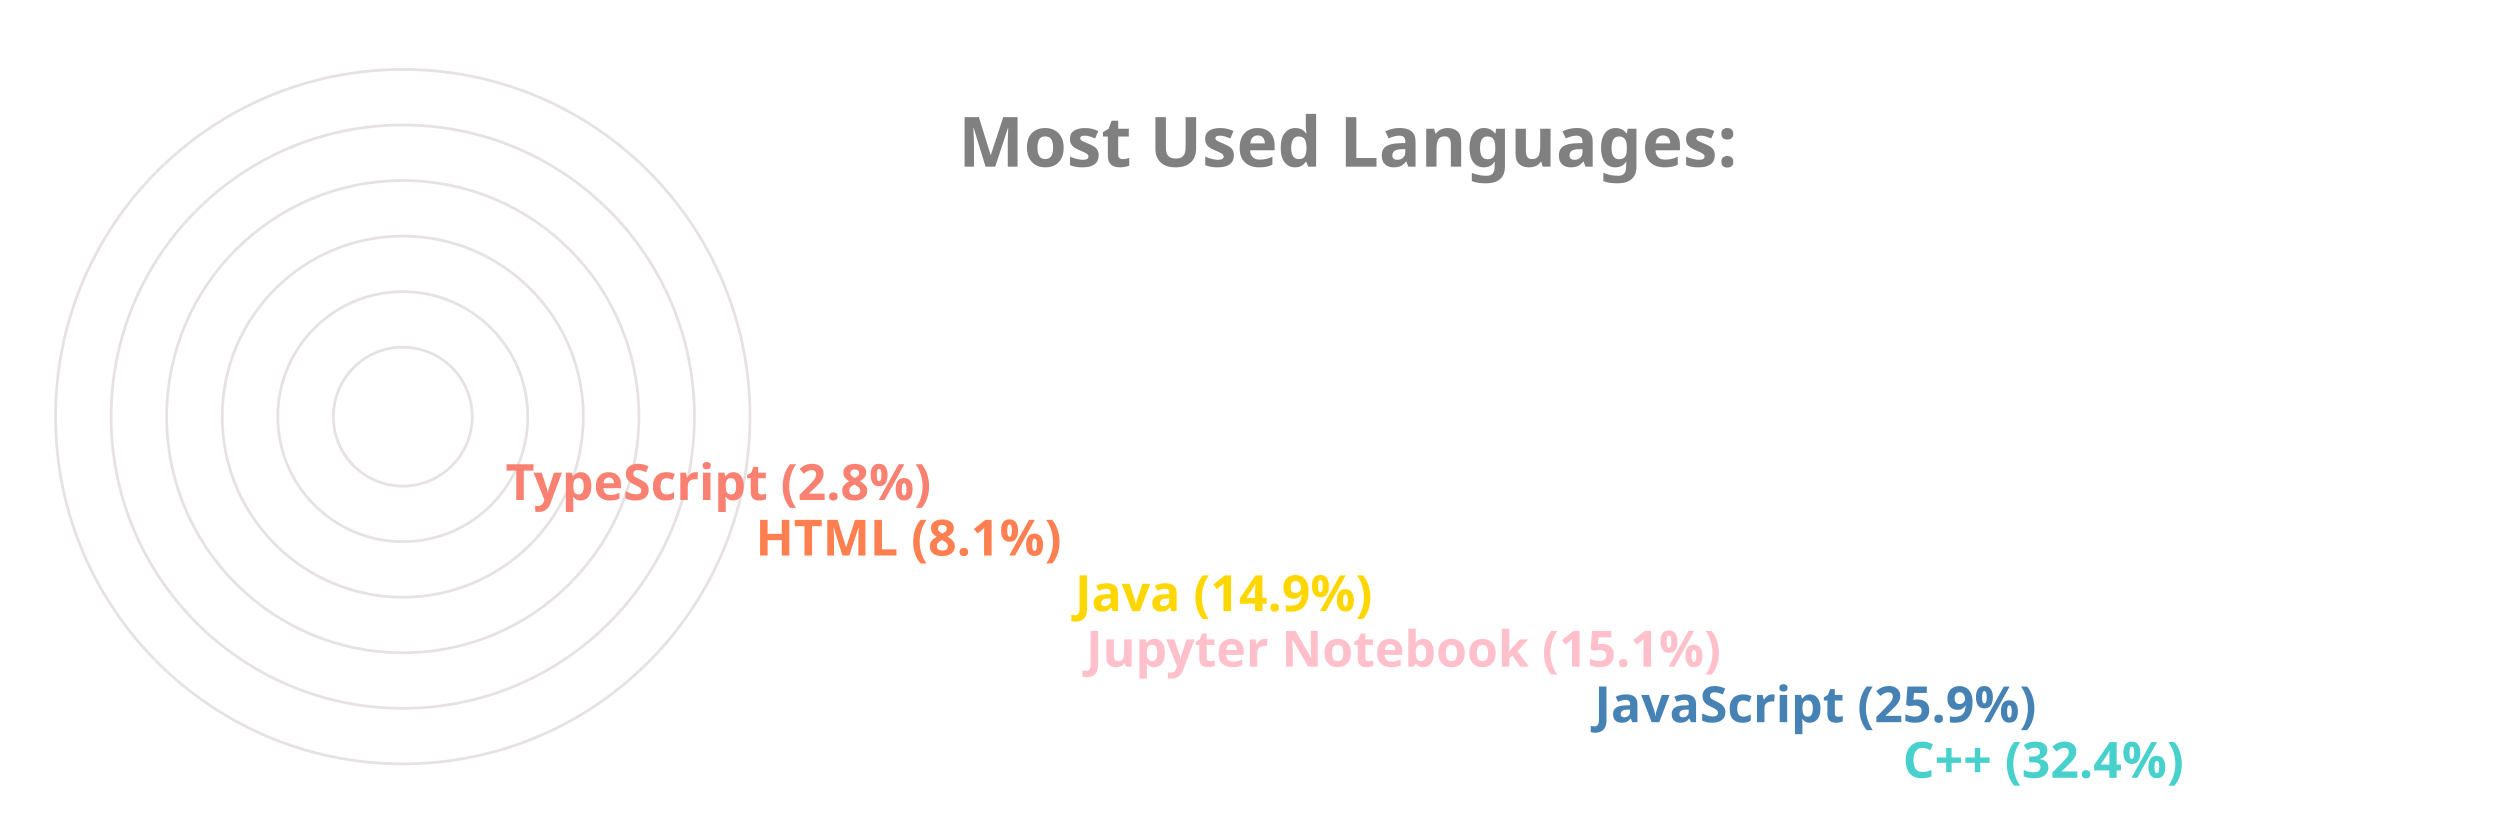
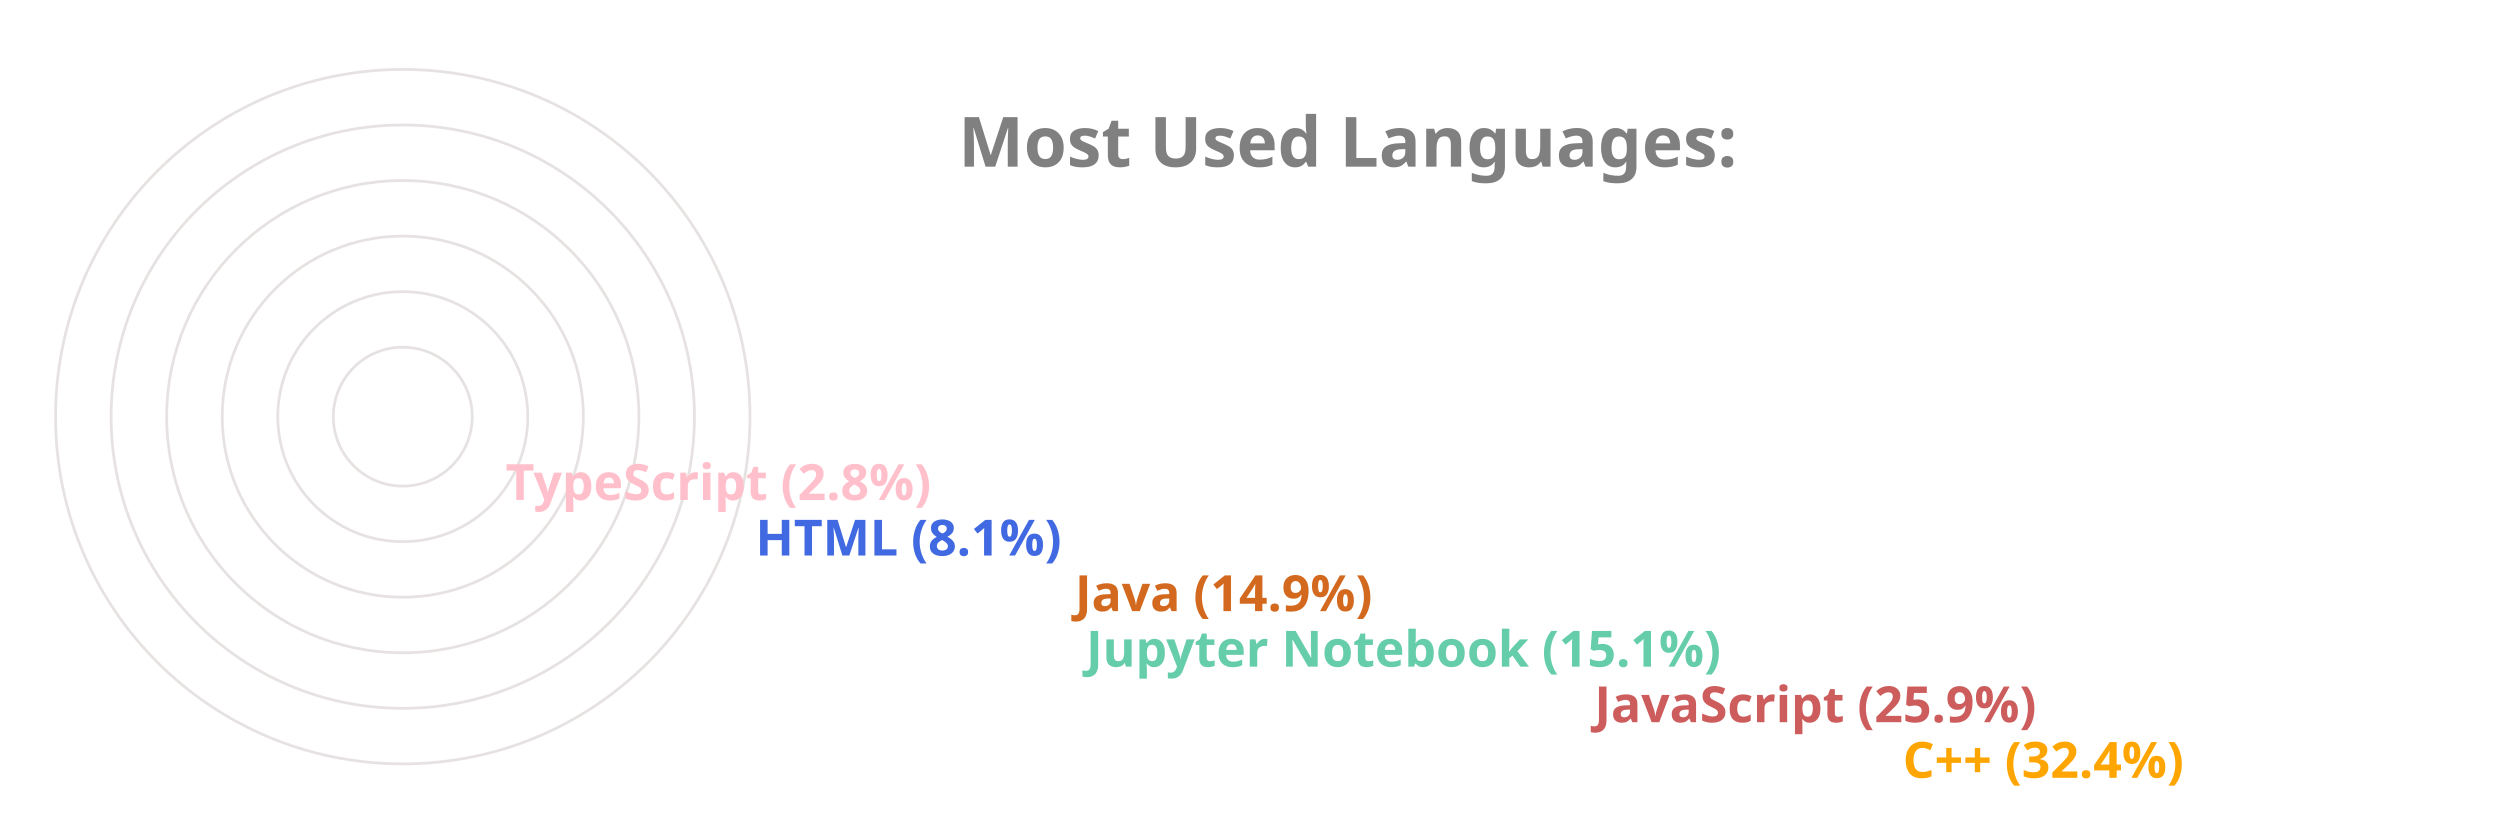
<svg xmlns="http://www.w3.org/2000/svg" viewBox="0 0 650 300" height="200px" width="600px">
  <style>
		.label {
			font: bold 25px sans-serif;
			color: #404040;
			-webkit-text-stroke: 1px white;
	  	}
		.name {
			font: bold 18px sans-serif;
			color: #404040;
	  	}

		.line {
			stroke-dasharray: 1000;
			stroke-dashoffset: 1000;
			animation: dash 3.5s ease-in-out forwards;	
			animation-iteration-count: infinite;
			animation-direction: alternate-reverse;
		}

		.path {
			stroke-dasharray: 1000;
			stroke-dashoffset: 1000;
			animation: dash 3.5s ease-in-out forwards;	
			animation-iteration-count: infinite;
			animation-direction: alternate-reverse;
		}
		  
		@keyframes dash {
			to {
				stroke-dashoffset: 0;
			}
		}

	</style>
  <g stroke="#E6E2E1" fill="none" stroke-width="1">
    <circle cx="20" cy="150" r="125" />
    <circle cx="20" cy="150" r="105" />
    <circle cx="20" cy="150" r="85" />
    <circle cx="20" cy="150" r="65" />
    <circle cx="20" cy="150" r="45" />
    <circle cx="20" cy="150" r="25" />
  </g>
  <g fill="none" stroke-width="20" class="line">
-     <line x2="550" y2="275" x1="20" y1="275" stroke="MediumTurquoise" />
-     <line x2="439" y2="255" x1="20" y1="255" stroke="SteelBlue" />
-     <line x2="256" y2="235" x1="20" y1="235" stroke="Pink" />
-     <line x2="252" y2="215" x1="20" y1="215" stroke="Gold" />
-     <line x2="137" y2="195" x1="20" y1="195" stroke="Coral" />
-     <line x2="47" y2="175" x1="20" y1="175" stroke="Salmon" />
+     <line x2="550" y2="275" x1="20" y1="275" stroke="Orange" />
+     <line x2="439" y2="255" x1="20" y1="255" stroke="IndianRed" />
+     <line x2="256" y2="235" x1="20" y1="235" stroke="MediumAquaMarine" />
+     <line x2="252" y2="215" x1="20" y1="215" stroke="Chocolate" />
+     <line x2="137" y2="195" x1="20" y1="195" stroke="RoyalBlue" />
+     <line x2="47" y2="175" x1="20" y1="175" stroke="Pink" />
  </g>
  <g fill="none" stroke-width="20" stroke-linecap="round" class="path">
-     <path d="M 20 275 A 125 125 45 0 1 -86 83" stroke="MediumTurquoise" />
-     <path d="M 20 255 A 105 105 45 0 1 -74 103" stroke="SteelBlue" />
-     <path d="M 20 235 A 85 85 45 0 1 -62 128" stroke="Pink" />
-     <path d="M 20 215 A 65 65 45 0 1 -42 133" stroke="Gold" />
-     <path d="M 20 195 A 45 45 45 0 1 -24 143" stroke="Coral" />
-     <path d="M 20 175 A 25 25 45 0 1 -4 148" stroke="Salmon" />
+     <path d="M 20 275 A 125 125 45 0 1 -86 83" stroke="Orange" />
+     <path d="M 20 255 A 105 105 45 0 1 -74 103" stroke="IndianRed" />
+     <path d="M 20 235 A 85 85 45 0 1 -62 128" stroke="MediumAquaMarine" />
+     <path d="M 20 215 A 65 65 45 0 1 -42 133" stroke="Chocolate" />
+     <path d="M 20 195 A 45 45 45 0 1 -24 143" stroke="RoyalBlue" />
+     <path d="M 20 175 A 25 25 45 0 1 -4 148" stroke="Pink" />
  </g>
  <g class="name">
-     <text x="560" y="280" fill="MediumTurquoise">C++ (32.4%)</text>
-     <text x="449" y="260" fill="SteelBlue">JavaScript (25.9%)</text>
-     <text x="266" y="240" fill="Pink">Jupyter Notebook (15.1%)</text>
-     <text x="262" y="220" fill="Gold">Java (14.9%)</text>
-     <text x="147" y="200" fill="Coral">HTML (8.1%)</text>
-     <text x="57" y="180" fill="Salmon">TypeScript (2.8%)</text>
+     <text x="560" y="280" fill="Orange">C++ (32.4%)</text>
+     <text x="449" y="260" fill="IndianRed">JavaScript (25.9%)</text>
+     <text x="266" y="240" fill="MediumAquaMarine">Jupyter Notebook (15.1%)</text>
+     <text x="262" y="220" fill="Chocolate">Java (14.9%)</text>
+     <text x="147" y="200" fill="RoyalBlue">HTML (8.1%)</text>
+     <text x="57" y="180" fill="Pink">TypeScript (2.8%)</text>
  </g>
  <g class="label">
    <text x="220" y="60" fill="grey">Most Used Languages:</text>
  </g>
</svg>
